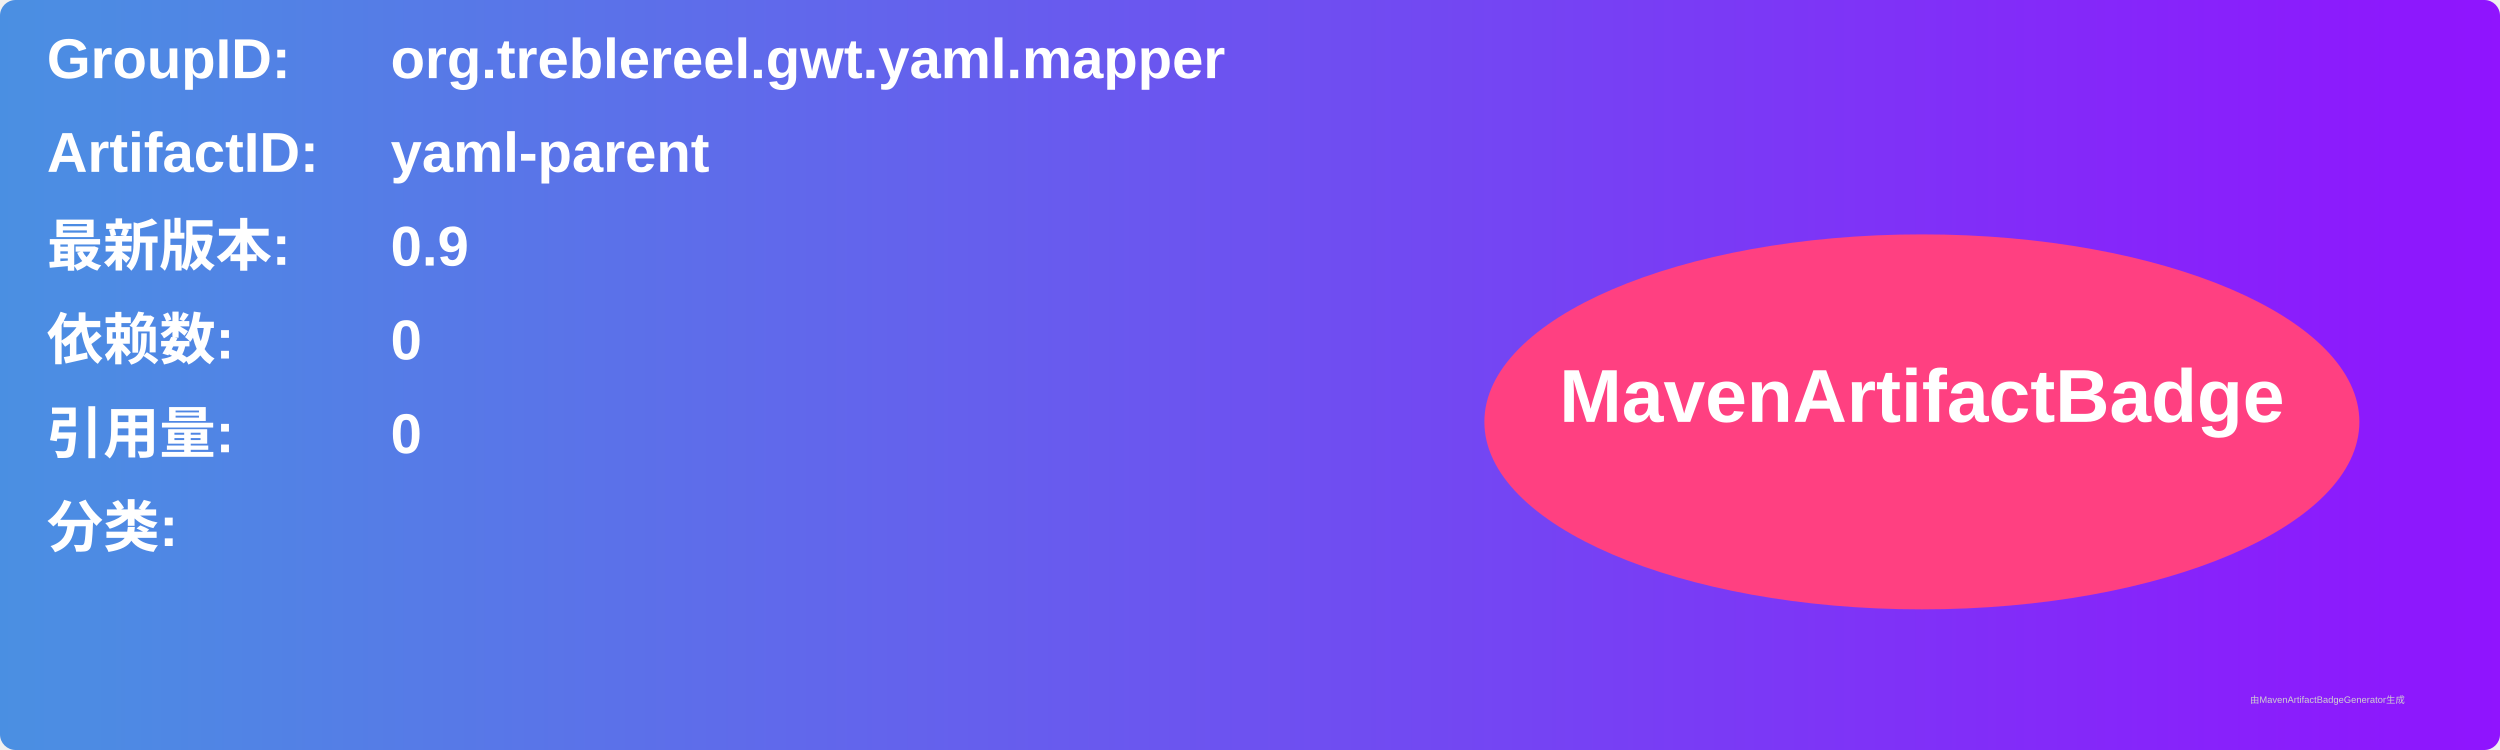
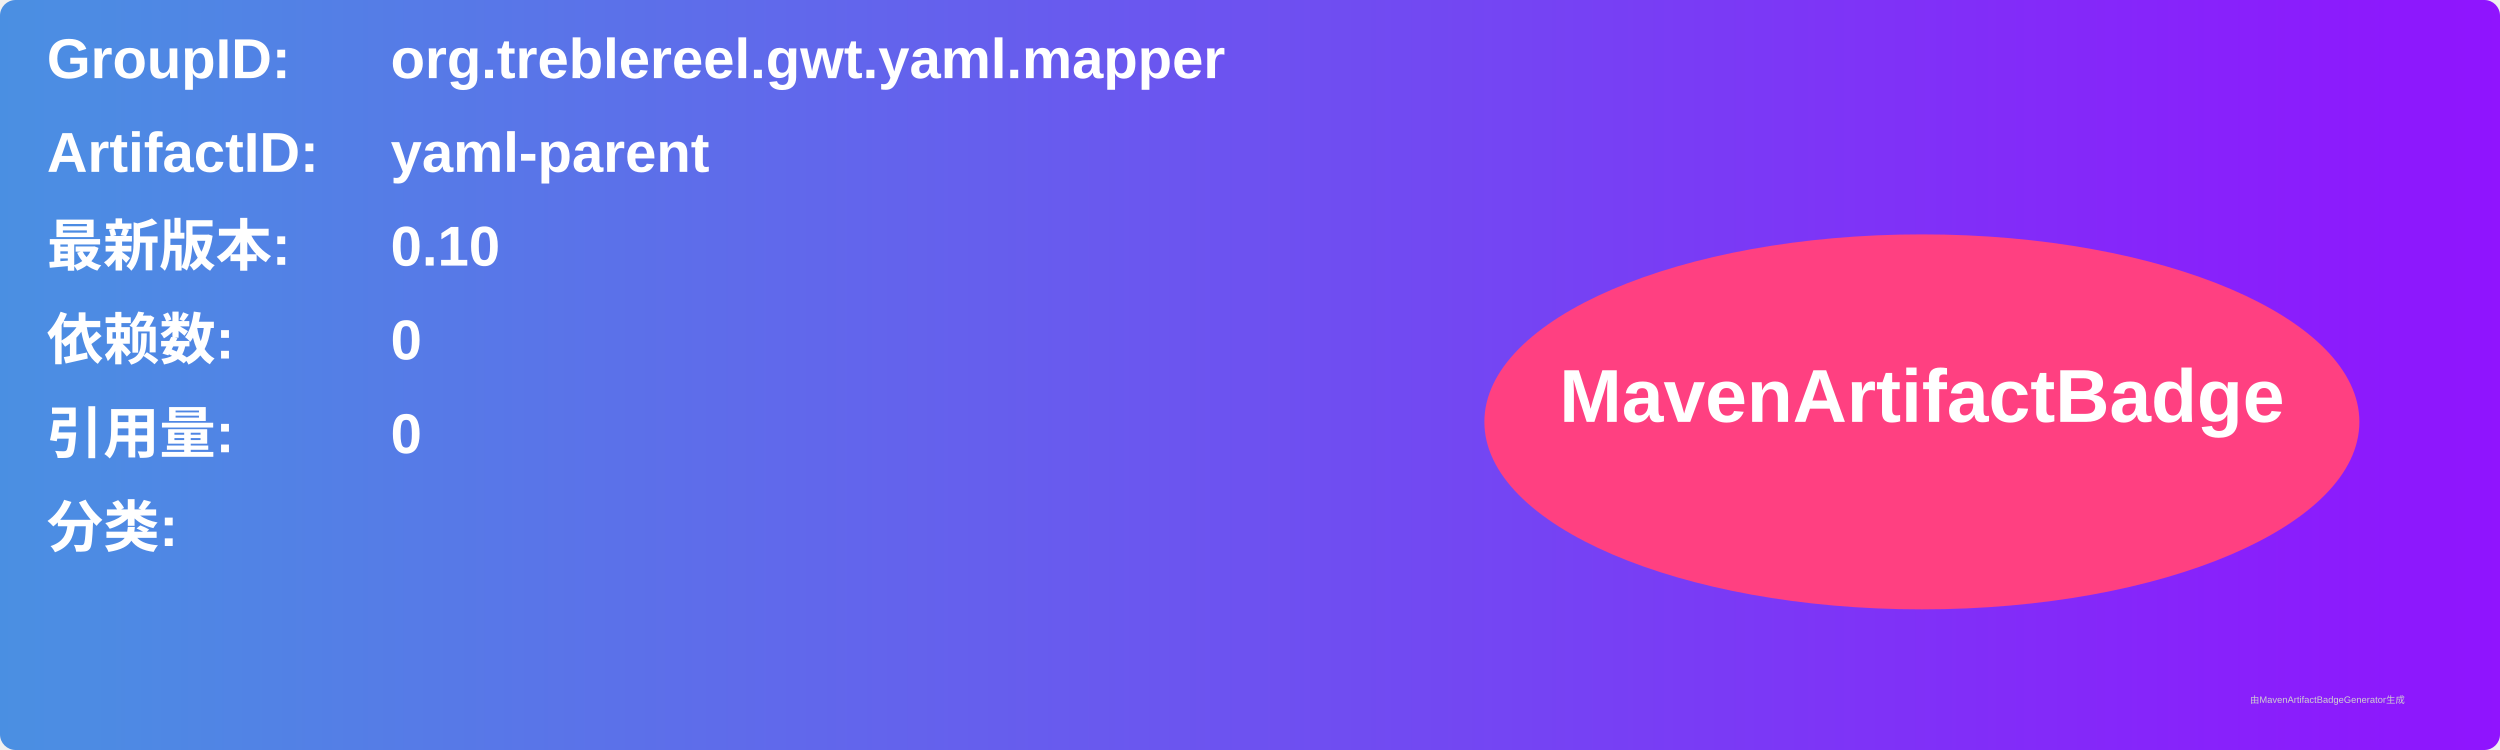
<svg xmlns="http://www.w3.org/2000/svg" width="800" height="240" viewBox="0 0 800 240">
  <linearGradient id="grad" x1="0%" y1="0%" x2="100%" y2="0%">
    <stop offset="0%" stop-color="#4a90e2" />
    <stop offset="100%" stop-color="#9013fe" />
  </linearGradient>
  <rect width="100%" height="100%" rx="5" ry="5" fill="url(#grad)" />
  <g transform="translate(15, 15)">
    <text x="0" y="10" font-family="Arial" font-size="18" fill="white" font-weight="bold" width="260">GroupID:</text>
    <text x="110" y="10" font-family="Arial" font-size="18" fill="white" font-weight="bold" width="460">org.treblereel.gwt.yaml.mapper</text>
    <text x="0" y="40" font-family="Arial" font-size="18" fill="white" font-weight="bold" width="260">ArtifactID:</text>
    <text x="110" y="40" font-family="Arial" font-size="18" fill="white" font-weight="bold" width="460">yaml-parent</text>
    <text x="0" y="70" font-family="Arial" font-size="18" fill="white" font-weight="bold">最新版本:</text>
    <text x="110" y="70" font-family="Arial" font-size="18" fill="white" font-weight="bold">
-       <tspan font-weight="bold">0.9</tspan>
+       <tspan font-weight="bold">0.10</tspan>
    </text>
    <text x="0" y="100" font-family="Arial" font-size="18" fill="white" font-weight="bold">依赖数: </text>
    <text x="110" y="100" font-family="Arial" font-size="18" fill="white">
      <tspan font-weight="bold">0</tspan>
    </text>
    <text x="0" y="130" font-family="Arial" font-size="18" fill="white" font-weight="bold">引用量: </text>
    <text x="110" y="130" font-family="Arial" font-size="18" fill="white">
      <tspan font-weight="bold">0</tspan>
    </text>
    <text x="0" y="160" font-family="Arial" font-size="18" fill="white" font-weight="bold">分类:</text>
    <text x="10" y="190" font-family="Arial" font-size="10" fill="white">
      <tspan font-weight="bold" />
    </text>
    <ellipse cx="600" cy="120" rx="140" ry="60" fill="#ff4081" />
    <text x="600" y="120" text-anchor="middle" font-family="Arial" font-size="24" fill="white" font-weight="bold">MavenArtifactBadge</text>
  </g>
  <text x="720" y="225" font-family="Arial" font-size="3" fill="#d0d0d0">由MavenArtifactBadgeGenerator生成</text>
</svg>
